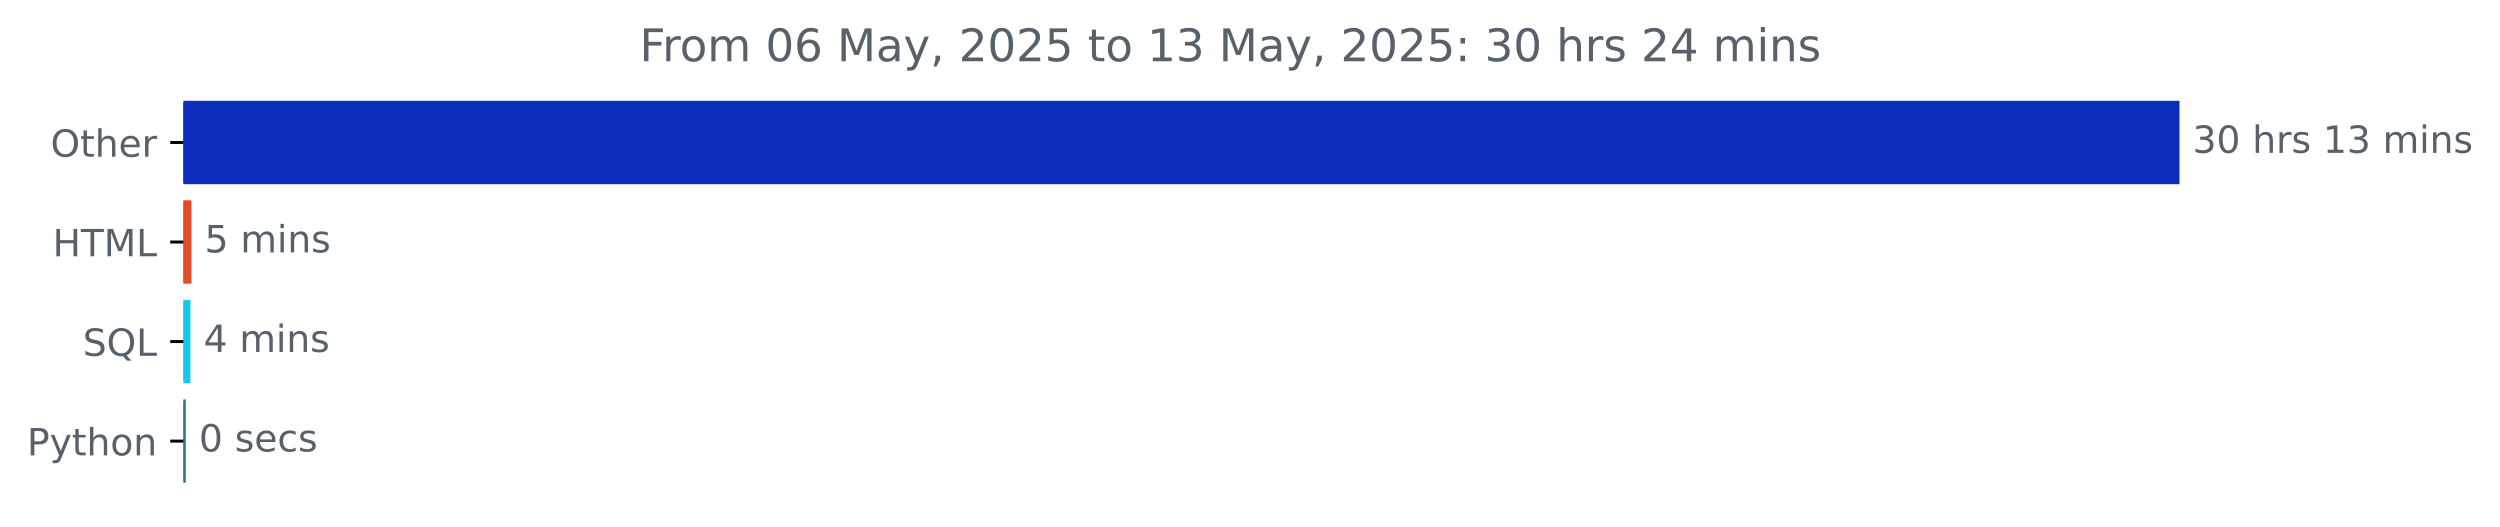
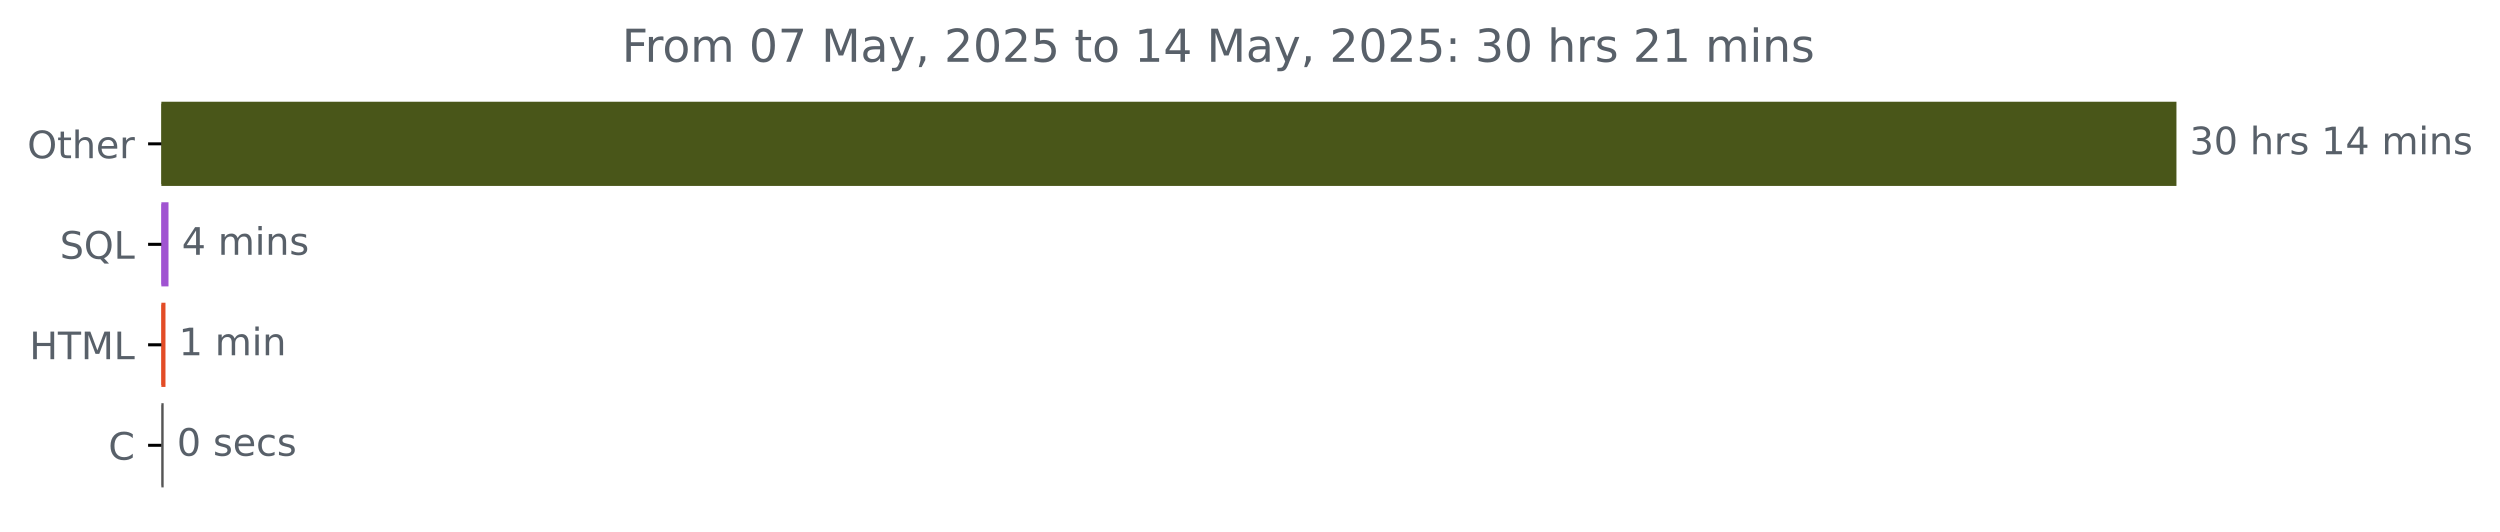
- <svg xmlns="http://www.w3.org/2000/svg" xmlns:xlink="http://www.w3.org/1999/xlink" width="666.199pt" height="140.398pt" viewBox="0 0 666.199 140.398" version="1.1">
+ <svg xmlns="http://www.w3.org/2000/svg" xmlns:xlink="http://www.w3.org/1999/xlink" width="659.93pt" height="140.398pt" viewBox="0 0 659.93 140.398" version="1.1">
  <defs>
    <style type="text/css">*{stroke-linejoin: round; stroke-linecap: butt}</style>
  </defs>
  <g id="figure_1">
    <g id="patch_1">
-       <path d="M 0 140.398  L 666.199 140.398  L 666.199 0  L 0 0  L 0 140.398  z " style="fill: none" />
+       <path d="M 0 140.398  L 659.93 140.398  L 659.93 0  L 0 0  L 0 140.398  z " style="fill: none" />
    </g>
    <g id="axes_1">
      <g id="patch_2">
-         <path d="M 48.862 27.358  L 580.291 27.358  L 580.291 48.579  L 48.862 48.579  z " clip-path="url(#p9fc43beb84)" style="fill: #0c2dbc; stroke: #0c2dbc; stroke-linejoin: miter" />
+         <path d="M 42.594 27.358  L 574.022 27.358  L 574.022 48.579  L 42.594 48.579  z " clip-path="url(#p2b3206018a)" style="fill: #495619; stroke: #495619; stroke-linejoin: miter" />
      </g>
      <g id="patch_3">
-         <path d="M 48.862 53.884  L 50.52 53.884  L 50.52 75.105  L 48.862 75.105  z " clip-path="url(#p9fc43beb84)" style="fill: #e34c26; stroke: #e34c26; stroke-linejoin: miter" />
+         <path d="M 42.594 53.884  L 43.981 53.884  L 43.981 75.105  L 42.594 75.105  z " clip-path="url(#p2b3206018a)" style="fill: #a053d1; stroke: #a053d1; stroke-linejoin: miter" />
      </g>
      <g id="patch_4">
-         <path d="M 48.862 80.411  L 50.252 80.411  L 50.252 101.632  L 48.862 101.632  z " clip-path="url(#p9fc43beb84)" style="fill: #13c9ef; stroke: #13c9ef; stroke-linejoin: miter" />
+         <path d="M 42.594 80.411  L 43.181 80.411  L 43.181 101.632  L 42.594 101.632  z " clip-path="url(#p2b3206018a)" style="fill: #e34c26; stroke: #e34c26; stroke-linejoin: miter" />
      </g>
      <g id="patch_5">
-         <path d="M 48.862 106.937  L 49.023 106.937  L 49.023 128.158  L 48.862 128.158  z " clip-path="url(#p9fc43beb84)" style="fill: #3572a5; stroke: #3572a5; stroke-linejoin: miter" />
+         <path d="M 42.594 106.937  L 42.7 106.937  L 42.7 128.158  L 42.594 128.158  z " clip-path="url(#p2b3206018a)" style="fill: #555555; stroke: #555555; stroke-linejoin: miter" />
      </g>
      <g id="matplotlib.axis_1" />
      <g id="matplotlib.axis_2">
        <g id="ytick_1">
          <g id="line2d_1">
            <defs>
-               <path id="m7ad99b2dd8" d="M 0 0  L -3.5 0  " style="stroke: #000000; stroke-width: 0.8" />
+               <path id="m69615c9723" d="M 0 0  L -3.5 0  " style="stroke: #000000; stroke-width: 0.8" />
            </defs>
            <g>
-               <use xlink:href="#m7ad99b2dd8" x="48.862" y="37.969" style="stroke: #000000; stroke-width: 0.8" />
+               <use xlink:href="#m69615c9723" x="42.594" y="37.969" style="stroke: #000000; stroke-width: 0.8" />
            </g>
          </g>
          <g id="text_1">
-             <g style="fill: #586069" transform="translate(13.46875 41.76787) scale(0.1 -0.1)">
+             <g style="fill: #586069" transform="translate(7.2 41.76787) scale(0.1 -0.1)">
              <defs>
                <path id="DejaVuSans-4f" d="M 2522 4238  Q 1834 4238 1429 3725  Q 1025 3213 1025 2328  Q 1025 1447 1429 934  Q 1834 422 2522 422  Q 3209 422 3611 934  Q 4013 1447 4013 2328  Q 4013 3213 3611 3725  Q 3209 4238 2522 4238  z M 2522 4750  Q 3503 4750 4090 4092  Q 4678 3434 4678 2328  Q 4678 1225 4090 567  Q 3503 -91 2522 -91  Q 1538 -91 948 565  Q 359 1222 359 2328  Q 359 3434 948 4092  Q 1538 4750 2522 4750  z " transform="scale(0.015625)" />
                <path id="DejaVuSans-74" d="M 1172 4494  L 1172 3500  L 2356 3500  L 2356 3053  L 1172 3053  L 1172 1153  Q 1172 725 1289 603  Q 1406 481 1766 481  L 2356 481  L 2356 0  L 1766 0  Q 1100 0 847 248  Q 594 497 594 1153  L 594 3053  L 172 3053  L 172 3500  L 594 3500  L 594 4494  L 1172 4494  z " transform="scale(0.015625)" />
                <path id="DejaVuSans-68" d="M 3513 2113  L 3513 0  L 2938 0  L 2938 2094  Q 2938 2591 2744 2837  Q 2550 3084 2163 3084  Q 1697 3084 1428 2787  Q 1159 2491 1159 1978  L 1159 0  L 581 0  L 581 4863  L 1159 4863  L 1159 2956  Q 1366 3272 1645 3428  Q 1925 3584 2291 3584  Q 2894 3584 3203 3211  Q 3513 2838 3513 2113  z " transform="scale(0.015625)" />
                <path id="DejaVuSans-65" d="M 3597 1894  L 3597 1613  L 953 1613  Q 991 1019 1311 708  Q 1631 397 2203 397  Q 2534 397 2845 478  Q 3156 559 3463 722  L 3463 178  Q 3153 47 2828 -22  Q 2503 -91 2169 -91  Q 1331 -91 842 396  Q 353 884 353 1716  Q 353 2575 817 3079  Q 1281 3584 2069 3584  Q 2775 3584 3186 3129  Q 3597 2675 3597 1894  z M 3022 2063  Q 3016 2534 2758 2815  Q 2500 3097 2075 3097  Q 1594 3097 1305 2825  Q 1016 2553 972 2059  L 3022 2063  z " transform="scale(0.015625)" />
                <path id="DejaVuSans-72" d="M 2631 2963  Q 2534 3019 2420 3045  Q 2306 3072 2169 3072  Q 1681 3072 1420 2755  Q 1159 2438 1159 1844  L 1159 0  L 581 0  L 581 3500  L 1159 3500  L 1159 2956  Q 1341 3275 1631 3429  Q 1922 3584 2338 3584  Q 2397 3584 2469 3576  Q 2541 3569 2628 3553  L 2631 2963  z " transform="scale(0.015625)" />
              </defs>
              <use xlink:href="#DejaVuSans-4f" />
              <use xlink:href="#DejaVuSans-74" x="78.711" />
              <use xlink:href="#DejaVuSans-68" x="117.92" />
              <use xlink:href="#DejaVuSans-65" x="181.299" />
              <use xlink:href="#DejaVuSans-72" x="242.822" />
            </g>
          </g>
        </g>
        <g id="ytick_2">
          <g id="line2d_2">
            <g>
-               <use xlink:href="#m7ad99b2dd8" x="48.862" y="64.495" style="stroke: #000000; stroke-width: 0.8" />
+               <use xlink:href="#m69615c9723" x="42.594" y="64.495" style="stroke: #000000; stroke-width: 0.8" />
            </g>
          </g>
          <g id="text_2">
-             <g style="fill: #586069" transform="translate(14.03438 68.29419) scale(0.1 -0.1)">
+             <g style="fill: #586069" transform="translate(15.80156 68.29419) scale(0.1 -0.1)">
+               <defs>
+                 <path id="DejaVuSans-53" d="M 3425 4513  L 3425 3897  Q 3066 4069 2747 4153  Q 2428 4238 2131 4238  Q 1616 4238 1336 4038  Q 1056 3838 1056 3469  Q 1056 3159 1242 3001  Q 1428 2844 1947 2747  L 2328 2669  Q 3034 2534 3370 2195  Q 3706 1856 3706 1288  Q 3706 609 3251 259  Q 2797 -91 1919 -91  Q 1588 -91 1214 -16  Q 841 59 441 206  L 441 856  Q 825 641 1194 531  Q 1563 422 1919 422  Q 2459 422 2753 634  Q 3047 847 3047 1241  Q 3047 1584 2836 1778  Q 2625 1972 2144 2069  L 1759 2144  Q 1053 2284 737 2584  Q 422 2884 422 3419  Q 422 4038 858 4394  Q 1294 4750 2059 4750  Q 2388 4750 2728 4690  Q 3069 4631 3425 4513  z " transform="scale(0.015625)" />
+                 <path id="DejaVuSans-51" d="M 2522 4238  Q 1834 4238 1429 3725  Q 1025 3213 1025 2328  Q 1025 1447 1429 934  Q 1834 422 2522 422  Q 3209 422 3611 934  Q 4013 1447 4013 2328  Q 4013 3213 3611 3725  Q 3209 4238 2522 4238  z M 3406 84  L 4238 -825  L 3475 -825  L 2784 -78  Q 2681 -84 2626 -87  Q 2572 -91 2522 -91  Q 1538 -91 948 567  Q 359 1225 359 2328  Q 359 3434 948 4092  Q 1538 4750 2522 4750  Q 3503 4750 4090 4092  Q 4678 3434 4678 2328  Q 4678 1516 4351 937  Q 4025 359 3406 84  z " transform="scale(0.015625)" />
+                 <path id="DejaVuSans-4c" d="M 628 4666  L 1259 4666  L 1259 531  L 3531 531  L 3531 0  L 628 0  L 628 4666  z " transform="scale(0.015625)" />
+               </defs>
+               <use xlink:href="#DejaVuSans-53" />
+               <use xlink:href="#DejaVuSans-51" x="63.477" />
+               <use xlink:href="#DejaVuSans-4c" x="142.188" />
+             </g>
+           </g>
+         </g>
+         <g id="ytick_3">
+           <g id="line2d_3">
+             <g>
+               <use xlink:href="#m69615c9723" x="42.594" y="91.021" style="stroke: #000000; stroke-width: 0.8" />
+             </g>
+           </g>
+           <g id="text_3">
+             <g style="fill: #586069" transform="translate(7.765625 94.8205) scale(0.1 -0.1)">
              <defs>
                <path id="DejaVuSans-48" d="M 628 4666  L 1259 4666  L 1259 2753  L 3553 2753  L 3553 4666  L 4184 4666  L 4184 0  L 3553 0  L 3553 2222  L 1259 2222  L 1259 0  L 628 0  L 628 4666  z " transform="scale(0.015625)" />
                <path id="DejaVuSans-54" d="M -19 4666  L 3928 4666  L 3928 4134  L 2272 4134  L 2272 0  L 1638 0  L 1638 4134  L -19 4134  L -19 4666  z " transform="scale(0.015625)" />
                <path id="DejaVuSans-4d" d="M 628 4666  L 1569 4666  L 2759 1491  L 3956 4666  L 4897 4666  L 4897 0  L 4281 0  L 4281 4097  L 3078 897  L 2444 897  L 1241 4097  L 1241 0  L 628 0  L 628 4666  z " transform="scale(0.015625)" />
-                 <path id="DejaVuSans-4c" d="M 628 4666  L 1259 4666  L 1259 531  L 3531 531  L 3531 0  L 628 0  L 628 4666  z " transform="scale(0.015625)" />
              </defs>
              <use xlink:href="#DejaVuSans-48" />
              <use xlink:href="#DejaVuSans-54" x="75.195" />
              <use xlink:href="#DejaVuSans-4d" x="136.279" />
              <use xlink:href="#DejaVuSans-4c" x="222.559" />
            </g>
          </g>
        </g>
-         <g id="ytick_3">
-           <g id="line2d_3">
-             <g>
-               <use xlink:href="#m7ad99b2dd8" x="48.862" y="91.021" style="stroke: #000000; stroke-width: 0.8" />
-             </g>
-           </g>
-           <g id="text_3">
-             <g style="fill: #586069" transform="translate(22.07031 94.8205) scale(0.1 -0.1)">
-               <defs>
-                 <path id="DejaVuSans-53" d="M 3425 4513  L 3425 3897  Q 3066 4069 2747 4153  Q 2428 4238 2131 4238  Q 1616 4238 1336 4038  Q 1056 3838 1056 3469  Q 1056 3159 1242 3001  Q 1428 2844 1947 2747  L 2328 2669  Q 3034 2534 3370 2195  Q 3706 1856 3706 1288  Q 3706 609 3251 259  Q 2797 -91 1919 -91  Q 1588 -91 1214 -16  Q 841 59 441 206  L 441 856  Q 825 641 1194 531  Q 1563 422 1919 422  Q 2459 422 2753 634  Q 3047 847 3047 1241  Q 3047 1584 2836 1778  Q 2625 1972 2144 2069  L 1759 2144  Q 1053 2284 737 2584  Q 422 2884 422 3419  Q 422 4038 858 4394  Q 1294 4750 2059 4750  Q 2388 4750 2728 4690  Q 3069 4631 3425 4513  z " transform="scale(0.015625)" />
-                 <path id="DejaVuSans-51" d="M 2522 4238  Q 1834 4238 1429 3725  Q 1025 3213 1025 2328  Q 1025 1447 1429 934  Q 1834 422 2522 422  Q 3209 422 3611 934  Q 4013 1447 4013 2328  Q 4013 3213 3611 3725  Q 3209 4238 2522 4238  z M 3406 84  L 4238 -825  L 3475 -825  L 2784 -78  Q 2681 -84 2626 -87  Q 2572 -91 2522 -91  Q 1538 -91 948 567  Q 359 1225 359 2328  Q 359 3434 948 4092  Q 1538 4750 2522 4750  Q 3503 4750 4090 4092  Q 4678 3434 4678 2328  Q 4678 1516 4351 937  Q 4025 359 3406 84  z " transform="scale(0.015625)" />
-               </defs>
-               <use xlink:href="#DejaVuSans-53" />
-               <use xlink:href="#DejaVuSans-51" x="63.477" />
-               <use xlink:href="#DejaVuSans-4c" x="142.188" />
-             </g>
-           </g>
-         </g>
        <g id="ytick_4">
          <g id="line2d_4">
            <g>
-               <use xlink:href="#m7ad99b2dd8" x="48.862" y="117.548" style="stroke: #000000; stroke-width: 0.8" />
+               <use xlink:href="#m69615c9723" x="42.594" y="117.548" style="stroke: #000000; stroke-width: 0.8" />
            </g>
          </g>
          <g id="text_4">
-             <g style="fill: #586069" transform="translate(7.2 121.3468) scale(0.1 -0.1)">
-               <defs>
-                 <path id="DejaVuSans-50" d="M 1259 4147  L 1259 2394  L 2053 2394  Q 2494 2394 2734 2622  Q 2975 2850 2975 3272  Q 2975 3691 2734 3919  Q 2494 4147 2053 4147  L 1259 4147  z M 628 4666  L 2053 4666  Q 2838 4666 3239 4311  Q 3641 3956 3641 3272  Q 3641 2581 3239 2228  Q 2838 1875 2053 1875  L 1259 1875  L 1259 0  L 628 0  L 628 4666  z " transform="scale(0.015625)" />
-                 <path id="DejaVuSans-79" d="M 2059 -325  Q 1816 -950 1584 -1140  Q 1353 -1331 966 -1331  L 506 -1331  L 506 -850  L 844 -850  Q 1081 -850 1212 -737  Q 1344 -625 1503 -206  L 1606 56  L 191 3500  L 800 3500  L 1894 763  L 2988 3500  L 3597 3500  L 2059 -325  z " transform="scale(0.015625)" />
-                 <path id="DejaVuSans-6f" d="M 1959 3097  Q 1497 3097 1228 2736  Q 959 2375 959 1747  Q 959 1119 1226 758  Q 1494 397 1959 397  Q 2419 397 2687 759  Q 2956 1122 2956 1747  Q 2956 2369 2687 2733  Q 2419 3097 1959 3097  z M 1959 3584  Q 2709 3584 3137 3096  Q 3566 2609 3566 1747  Q 3566 888 3137 398  Q 2709 -91 1959 -91  Q 1206 -91 779 398  Q 353 888 353 1747  Q 353 2609 779 3096  Q 1206 3584 1959 3584  z " transform="scale(0.015625)" />
-                 <path id="DejaVuSans-6e" d="M 3513 2113  L 3513 0  L 2938 0  L 2938 2094  Q 2938 2591 2744 2837  Q 2550 3084 2163 3084  Q 1697 3084 1428 2787  Q 1159 2491 1159 1978  L 1159 0  L 581 0  L 581 3500  L 1159 3500  L 1159 2956  Q 1366 3272 1645 3428  Q 1925 3584 2291 3584  Q 2894 3584 3203 3211  Q 3513 2838 3513 2113  z " transform="scale(0.015625)" />
-               </defs>
-               <use xlink:href="#DejaVuSans-50" />
-               <use xlink:href="#DejaVuSans-79" x="60.303" />
-               <use xlink:href="#DejaVuSans-74" x="119.482" />
-               <use xlink:href="#DejaVuSans-68" x="158.691" />
-               <use xlink:href="#DejaVuSans-6f" x="222.07" />
-               <use xlink:href="#DejaVuSans-6e" x="283.252" />
+             <g style="fill: #586069" transform="translate(28.61094 121.3468) scale(0.1 -0.1)">
+               <defs>
+                 <path id="DejaVuSans-43" d="M 4122 4306  L 4122 3641  Q 3803 3938 3442 4084  Q 3081 4231 2675 4231  Q 1875 4231 1450 3742  Q 1025 3253 1025 2328  Q 1025 1406 1450 917  Q 1875 428 2675 428  Q 3081 428 3442 575  Q 3803 722 4122 1019  L 4122 359  Q 3791 134 3420 21  Q 3050 -91 2638 -91  Q 1578 -91 968 557  Q 359 1206 359 2328  Q 359 3453 968 4101  Q 1578 4750 2638 4750  Q 3056 4750 3426 4639  Q 3797 4528 4122 4306  z " transform="scale(0.015625)" />
+               </defs>
+               <use xlink:href="#DejaVuSans-43" />
            </g>
          </g>
        </g>
      </g>
      <g id="text_5">
-         <g style="fill: #586069" transform="translate(584.2911 40.72803) scale(0.1 -0.1)">
+         <g style="fill: #586069" transform="translate(578.0223 40.72803) scale(0.1 -0.1)">
          <defs>
            <path id="DejaVuSans-33" d="M 2597 2516  Q 3050 2419 3304 2112  Q 3559 1806 3559 1356  Q 3559 666 3084 287  Q 2609 -91 1734 -91  Q 1441 -91 1130 -33  Q 819 25 488 141  L 488 750  Q 750 597 1062 519  Q 1375 441 1716 441  Q 2309 441 2620 675  Q 2931 909 2931 1356  Q 2931 1769 2642 2001  Q 2353 2234 1838 2234  L 1294 2234  L 1294 2753  L 1863 2753  Q 2328 2753 2575 2939  Q 2822 3125 2822 3475  Q 2822 3834 2567 4026  Q 2313 4219 1838 4219  Q 1578 4219 1281 4162  Q 984 4106 628 3988  L 628 4550  Q 988 4650 1302 4700  Q 1616 4750 1894 4750  Q 2613 4750 3031 4423  Q 3450 4097 3450 3541  Q 3450 3153 3228 2886  Q 3006 2619 2597 2516  z " transform="scale(0.015625)" />
            <path id="DejaVuSans-30" d="M 2034 4250  Q 1547 4250 1301 3770  Q 1056 3291 1056 2328  Q 1056 1369 1301 889  Q 1547 409 2034 409  Q 2525 409 2770 889  Q 3016 1369 3016 2328  Q 3016 3291 2770 3770  Q 2525 4250 2034 4250  z M 2034 4750  Q 2819 4750 3233 4129  Q 3647 3509 3647 2328  Q 3647 1150 3233 529  Q 2819 -91 2034 -91  Q 1250 -91 836 529  Q 422 1150 422 2328  Q 422 3509 836 4129  Q 1250 4750 2034 4750  z " transform="scale(0.015625)" />
            <path id="DejaVuSans-20" transform="scale(0.015625)" />
            <path id="DejaVuSans-73" d="M 2834 3397  L 2834 2853  Q 2591 2978 2328 3040  Q 2066 3103 1784 3103  Q 1356 3103 1142 2972  Q 928 2841 928 2578  Q 928 2378 1081 2264  Q 1234 2150 1697 2047  L 1894 2003  Q 2506 1872 2764 1633  Q 3022 1394 3022 966  Q 3022 478 2636 193  Q 2250 -91 1575 -91  Q 1294 -91 989 -36  Q 684 19 347 128  L 347 722  Q 666 556 975 473  Q 1284 391 1588 391  Q 1994 391 2212 530  Q 2431 669 2431 922  Q 2431 1156 2273 1281  Q 2116 1406 1581 1522  L 1381 1569  Q 847 1681 609 1914  Q 372 2147 372 2553  Q 372 3047 722 3315  Q 1072 3584 1716 3584  Q 2034 3584 2315 3537  Q 2597 3491 2834 3397  z " transform="scale(0.015625)" />
            <path id="DejaVuSans-31" d="M 794 531  L 1825 531  L 1825 4091  L 703 3866  L 703 4441  L 1819 4666  L 2450 4666  L 2450 531  L 3481 531  L 3481 0  L 794 0  L 794 531  z " transform="scale(0.015625)" />
+             <path id="DejaVuSans-34" d="M 2419 4116  L 825 1625  L 2419 1625  L 2419 4116  z M 2253 4666  L 3047 4666  L 3047 1625  L 3713 1625  L 3713 1100  L 3047 1100  L 3047 0  L 2419 0  L 2419 1100  L 313 1100  L 313 1709  L 2253 4666  z " transform="scale(0.015625)" />
            <path id="DejaVuSans-6d" d="M 3328 2828  Q 3544 3216 3844 3400  Q 4144 3584 4550 3584  Q 5097 3584 5394 3201  Q 5691 2819 5691 2113  L 5691 0  L 5113 0  L 5113 2094  Q 5113 2597 4934 2840  Q 4756 3084 4391 3084  Q 3944 3084 3684 2787  Q 3425 2491 3425 1978  L 3425 0  L 2847 0  L 2847 2094  Q 2847 2600 2669 2842  Q 2491 3084 2119 3084  Q 1678 3084 1418 2786  Q 1159 2488 1159 1978  L 1159 0  L 581 0  L 581 3500  L 1159 3500  L 1159 2956  Q 1356 3278 1631 3431  Q 1906 3584 2284 3584  Q 2666 3584 2933 3390  Q 3200 3197 3328 2828  z " transform="scale(0.015625)" />
            <path id="DejaVuSans-69" d="M 603 3500  L 1178 3500  L 1178 0  L 603 0  L 603 3500  z M 603 4863  L 1178 4863  L 1178 4134  L 603 4134  L 603 4863  z " transform="scale(0.015625)" />
+             <path id="DejaVuSans-6e" d="M 3513 2113  L 3513 0  L 2938 0  L 2938 2094  Q 2938 2591 2744 2837  Q 2550 3084 2163 3084  Q 1697 3084 1428 2787  Q 1159 2491 1159 1978  L 1159 0  L 581 0  L 581 3500  L 1159 3500  L 1159 2956  Q 1366 3272 1645 3428  Q 1925 3584 2291 3584  Q 2894 3584 3203 3211  Q 3513 2838 3513 2113  z " transform="scale(0.015625)" />
          </defs>
          <use xlink:href="#DejaVuSans-33" />
          <use xlink:href="#DejaVuSans-30" x="63.623" />
          <use xlink:href="#DejaVuSans-20" x="127.246" />
          <use xlink:href="#DejaVuSans-68" x="159.033" />
          <use xlink:href="#DejaVuSans-72" x="222.412" />
          <use xlink:href="#DejaVuSans-73" x="263.525" />
          <use xlink:href="#DejaVuSans-20" x="315.625" />
          <use xlink:href="#DejaVuSans-31" x="347.412" />
-           <use xlink:href="#DejaVuSans-33" x="411.035" />
+           <use xlink:href="#DejaVuSans-34" x="411.035" />
          <use xlink:href="#DejaVuSans-20" x="474.658" />
          <use xlink:href="#DejaVuSans-6d" x="506.445" />
          <use xlink:href="#DejaVuSans-69" x="603.857" />
          <use xlink:href="#DejaVuSans-6e" x="631.641" />
          <use xlink:href="#DejaVuSans-73" x="695.02" />
        </g>
      </g>
      <g id="text_6">
-         <g style="fill: #586069" transform="translate(54.51971 67.25434) scale(0.1 -0.1)">
-           <defs>
-             <path id="DejaVuSans-35" d="M 691 4666  L 3169 4666  L 3169 4134  L 1269 4134  L 1269 2991  Q 1406 3038 1543 3061  Q 1681 3084 1819 3084  Q 2600 3084 3056 2656  Q 3513 2228 3513 1497  Q 3513 744 3044 326  Q 2575 -91 1722 -91  Q 1428 -91 1123 -41  Q 819 9 494 109  L 494 744  Q 775 591 1075 516  Q 1375 441 1709 441  Q 2250 441 2565 725  Q 2881 1009 2881 1497  Q 2881 1984 2565 2268  Q 2250 2553 1709 2553  Q 1456 2553 1204 2497  Q 953 2441 691 2322  L 691 4666  z " transform="scale(0.015625)" />
-           </defs>
-           <use xlink:href="#DejaVuSans-35" />
-           <use xlink:href="#DejaVuSans-20" x="63.623" />
-           <use xlink:href="#DejaVuSans-6d" x="95.41" />
-           <use xlink:href="#DejaVuSans-69" x="192.822" />
-           <use xlink:href="#DejaVuSans-6e" x="220.605" />
-           <use xlink:href="#DejaVuSans-73" x="283.984" />
-         </g>
-       </g>
-       <g id="text_7">
-         <g style="fill: #586069" transform="translate(54.25241 93.78066) scale(0.1 -0.1)">
-           <defs>
-             <path id="DejaVuSans-34" d="M 2419 4116  L 825 1625  L 2419 1625  L 2419 4116  z M 2253 4666  L 3047 4666  L 3047 1625  L 3713 1625  L 3713 1100  L 3047 1100  L 3047 0  L 2419 0  L 2419 1100  L 313 1100  L 313 1709  L 2253 4666  z " transform="scale(0.015625)" />
-           </defs>
+         <g style="fill: #586069" transform="translate(47.98074 67.25434) scale(0.1 -0.1)">
          <use xlink:href="#DejaVuSans-34" />
          <use xlink:href="#DejaVuSans-20" x="63.623" />
          <use xlink:href="#DejaVuSans-6d" x="95.41" />
          <use xlink:href="#DejaVuSans-69" x="192.822" />
          <use xlink:href="#DejaVuSans-6e" x="220.605" />
          <use xlink:href="#DejaVuSans-73" x="283.984" />
        </g>
      </g>
+       <g id="text_7">
+         <g style="fill: #586069" transform="translate(47.18055 93.78066) scale(0.1 -0.1)">
+           <use xlink:href="#DejaVuSans-31" />
+           <use xlink:href="#DejaVuSans-20" x="63.623" />
+           <use xlink:href="#DejaVuSans-6d" x="95.41" />
+           <use xlink:href="#DejaVuSans-69" x="192.822" />
+           <use xlink:href="#DejaVuSans-6e" x="220.605" />
+         </g>
+       </g>
      <g id="text_8">
-         <g style="fill: #586069" transform="translate(53.02287 120.307) scale(0.1 -0.1)">
+         <g style="fill: #586069" transform="translate(46.70044 120.307) scale(0.1 -0.1)">
          <defs>
            <path id="DejaVuSans-63" d="M 3122 3366  L 3122 2828  Q 2878 2963 2633 3030  Q 2388 3097 2138 3097  Q 1578 3097 1268 2742  Q 959 2388 959 1747  Q 959 1106 1268 751  Q 1578 397 2138 397  Q 2388 397 2633 464  Q 2878 531 3122 666  L 3122 134  Q 2881 22 2623 -34  Q 2366 -91 2075 -91  Q 1284 -91 818 406  Q 353 903 353 1747  Q 353 2603 823 3093  Q 1294 3584 2113 3584  Q 2378 3584 2631 3529  Q 2884 3475 3122 3366  z " transform="scale(0.015625)" />
          </defs>
          <use xlink:href="#DejaVuSans-30" />
          <use xlink:href="#DejaVuSans-20" x="63.623" />
          <use xlink:href="#DejaVuSans-73" x="95.41" />
          <use xlink:href="#DejaVuSans-65" x="147.51" />
          <use xlink:href="#DejaVuSans-63" x="209.033" />
          <use xlink:href="#DejaVuSans-73" x="264.014" />
        </g>
      </g>
      <g id="text_9">
-         <g style="fill: #586069" transform="translate(170.4412 16.31812) scale(0.12 -0.12)">
+         <g style="fill: #586069" transform="translate(164.1725 16.31812) scale(0.12 -0.12)">
          <defs>
            <path id="DejaVuSans-46" d="M 628 4666  L 3309 4666  L 3309 4134  L 1259 4134  L 1259 2759  L 3109 2759  L 3109 2228  L 1259 2228  L 1259 0  L 628 0  L 628 4666  z " transform="scale(0.015625)" />
-             <path id="DejaVuSans-36" d="M 2113 2584  Q 1688 2584 1439 2293  Q 1191 2003 1191 1497  Q 1191 994 1439 701  Q 1688 409 2113 409  Q 2538 409 2786 701  Q 3034 994 3034 1497  Q 3034 2003 2786 2293  Q 2538 2584 2113 2584  z M 3366 4563  L 3366 3988  Q 3128 4100 2886 4159  Q 2644 4219 2406 4219  Q 1781 4219 1451 3797  Q 1122 3375 1075 2522  Q 1259 2794 1537 2939  Q 1816 3084 2150 3084  Q 2853 3084 3261 2657  Q 3669 2231 3669 1497  Q 3669 778 3244 343  Q 2819 -91 2113 -91  Q 1303 -91 875 529  Q 447 1150 447 2328  Q 447 3434 972 4092  Q 1497 4750 2381 4750  Q 2619 4750 2861 4703  Q 3103 4656 3366 4563  z " transform="scale(0.015625)" />
+             <path id="DejaVuSans-6f" d="M 1959 3097  Q 1497 3097 1228 2736  Q 959 2375 959 1747  Q 959 1119 1226 758  Q 1494 397 1959 397  Q 2419 397 2687 759  Q 2956 1122 2956 1747  Q 2956 2369 2687 2733  Q 2419 3097 1959 3097  z M 1959 3584  Q 2709 3584 3137 3096  Q 3566 2609 3566 1747  Q 3566 888 3137 398  Q 2709 -91 1959 -91  Q 1206 -91 779 398  Q 353 888 353 1747  Q 353 2609 779 3096  Q 1206 3584 1959 3584  z " transform="scale(0.015625)" />
+             <path id="DejaVuSans-37" d="M 525 4666  L 3525 4666  L 3525 4397  L 1831 0  L 1172 0  L 2766 4134  L 525 4134  L 525 4666  z " transform="scale(0.015625)" />
            <path id="DejaVuSans-61" d="M 2194 1759  Q 1497 1759 1228 1600  Q 959 1441 959 1056  Q 959 750 1161 570  Q 1363 391 1709 391  Q 2188 391 2477 730  Q 2766 1069 2766 1631  L 2766 1759  L 2194 1759  z M 3341 1997  L 3341 0  L 2766 0  L 2766 531  Q 2569 213 2275 61  Q 1981 -91 1556 -91  Q 1019 -91 701 211  Q 384 513 384 1019  Q 384 1609 779 1909  Q 1175 2209 1959 2209  L 2766 2209  L 2766 2266  Q 2766 2663 2505 2880  Q 2244 3097 1772 3097  Q 1472 3097 1187 3025  Q 903 2953 641 2809  L 641 3341  Q 956 3463 1253 3523  Q 1550 3584 1831 3584  Q 2591 3584 2966 3190  Q 3341 2797 3341 1997  z " transform="scale(0.015625)" />
+             <path id="DejaVuSans-79" d="M 2059 -325  Q 1816 -950 1584 -1140  Q 1353 -1331 966 -1331  L 506 -1331  L 506 -850  L 844 -850  Q 1081 -850 1212 -737  Q 1344 -625 1503 -206  L 1606 56  L 191 3500  L 800 3500  L 1894 763  L 2988 3500  L 3597 3500  L 2059 -325  z " transform="scale(0.015625)" />
            <path id="DejaVuSans-2c" d="M 750 794  L 1409 794  L 1409 256  L 897 -744  L 494 -744  L 750 256  L 750 794  z " transform="scale(0.015625)" />
            <path id="DejaVuSans-32" d="M 1228 531  L 3431 531  L 3431 0  L 469 0  L 469 531  Q 828 903 1448 1529  Q 2069 2156 2228 2338  Q 2531 2678 2651 2914  Q 2772 3150 2772 3378  Q 2772 3750 2511 3984  Q 2250 4219 1831 4219  Q 1534 4219 1204 4116  Q 875 4013 500 3803  L 500 4441  Q 881 4594 1212 4672  Q 1544 4750 1819 4750  Q 2544 4750 2975 4387  Q 3406 4025 3406 3419  Q 3406 3131 3298 2873  Q 3191 2616 2906 2266  Q 2828 2175 2409 1742  Q 1991 1309 1228 531  z " transform="scale(0.015625)" />
+             <path id="DejaVuSans-35" d="M 691 4666  L 3169 4666  L 3169 4134  L 1269 4134  L 1269 2991  Q 1406 3038 1543 3061  Q 1681 3084 1819 3084  Q 2600 3084 3056 2656  Q 3513 2228 3513 1497  Q 3513 744 3044 326  Q 2575 -91 1722 -91  Q 1428 -91 1123 -41  Q 819 9 494 109  L 494 744  Q 775 591 1075 516  Q 1375 441 1709 441  Q 2250 441 2565 725  Q 2881 1009 2881 1497  Q 2881 1984 2565 2268  Q 2250 2553 1709 2553  Q 1456 2553 1204 2497  Q 953 2441 691 2322  L 691 4666  z " transform="scale(0.015625)" />
            <path id="DejaVuSans-3a" d="M 750 794  L 1409 794  L 1409 0  L 750 0  L 750 794  z M 750 3309  L 1409 3309  L 1409 2516  L 750 2516  L 750 3309  z " transform="scale(0.015625)" />
          </defs>
          <use xlink:href="#DejaVuSans-46" />
          <use xlink:href="#DejaVuSans-72" x="50.27" />
          <use xlink:href="#DejaVuSans-6f" x="89.133" />
          <use xlink:href="#DejaVuSans-6d" x="150.314" />
          <use xlink:href="#DejaVuSans-20" x="247.727" />
          <use xlink:href="#DejaVuSans-30" x="279.514" />
-           <use xlink:href="#DejaVuSans-36" x="343.137" />
+           <use xlink:href="#DejaVuSans-37" x="343.137" />
          <use xlink:href="#DejaVuSans-20" x="406.76" />
          <use xlink:href="#DejaVuSans-4d" x="438.547" />
          <use xlink:href="#DejaVuSans-61" x="524.826" />
          <use xlink:href="#DejaVuSans-79" x="586.105" />
          <use xlink:href="#DejaVuSans-2c" x="645.285" />
          <use xlink:href="#DejaVuSans-20" x="677.072" />
          <use xlink:href="#DejaVuSans-32" x="708.859" />
          <use xlink:href="#DejaVuSans-30" x="772.482" />
          <use xlink:href="#DejaVuSans-32" x="836.105" />
          <use xlink:href="#DejaVuSans-35" x="899.729" />
          <use xlink:href="#DejaVuSans-20" x="963.352" />
          <use xlink:href="#DejaVuSans-74" x="995.139" />
          <use xlink:href="#DejaVuSans-6f" x="1034.348" />
          <use xlink:href="#DejaVuSans-20" x="1095.529" />
          <use xlink:href="#DejaVuSans-31" x="1127.316" />
-           <use xlink:href="#DejaVuSans-33" x="1190.939" />
+           <use xlink:href="#DejaVuSans-34" x="1190.939" />
          <use xlink:href="#DejaVuSans-20" x="1254.562" />
          <use xlink:href="#DejaVuSans-4d" x="1286.35" />
          <use xlink:href="#DejaVuSans-61" x="1372.629" />
          <use xlink:href="#DejaVuSans-79" x="1433.908" />
          <use xlink:href="#DejaVuSans-2c" x="1493.088" />
          <use xlink:href="#DejaVuSans-20" x="1524.875" />
          <use xlink:href="#DejaVuSans-32" x="1556.662" />
          <use xlink:href="#DejaVuSans-30" x="1620.285" />
          <use xlink:href="#DejaVuSans-32" x="1683.908" />
          <use xlink:href="#DejaVuSans-35" x="1747.531" />
          <use xlink:href="#DejaVuSans-3a" x="1811.154" />
          <use xlink:href="#DejaVuSans-20" x="1844.846" />
          <use xlink:href="#DejaVuSans-33" x="1876.633" />
          <use xlink:href="#DejaVuSans-30" x="1940.256" />
          <use xlink:href="#DejaVuSans-20" x="2003.879" />
          <use xlink:href="#DejaVuSans-68" x="2035.666" />
          <use xlink:href="#DejaVuSans-72" x="2099.045" />
          <use xlink:href="#DejaVuSans-73" x="2140.158" />
          <use xlink:href="#DejaVuSans-20" x="2192.258" />
          <use xlink:href="#DejaVuSans-32" x="2224.045" />
-           <use xlink:href="#DejaVuSans-34" x="2287.668" />
+           <use xlink:href="#DejaVuSans-31" x="2287.668" />
          <use xlink:href="#DejaVuSans-20" x="2351.291" />
          <use xlink:href="#DejaVuSans-6d" x="2383.078" />
          <use xlink:href="#DejaVuSans-69" x="2480.49" />
          <use xlink:href="#DejaVuSans-6e" x="2508.273" />
          <use xlink:href="#DejaVuSans-73" x="2571.652" />
        </g>
      </g>
    </g>
  </g>
  <defs>
-     <clipPath id="p9fc43beb84">
-       <rect x="48.862" y="22.318" width="558" height="110.88" />
+     <clipPath id="p2b3206018a">
+       <rect x="42.594" y="22.318" width="558" height="110.88" />
    </clipPath>
  </defs>
</svg>
